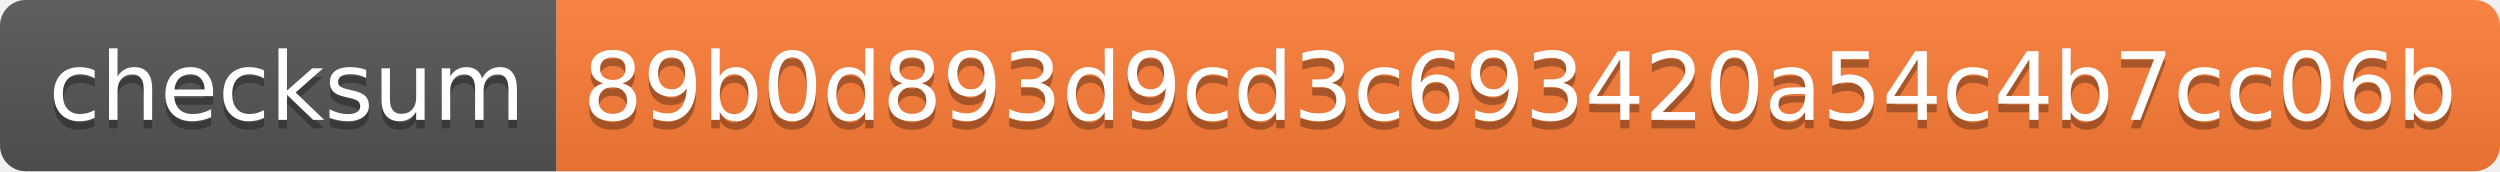
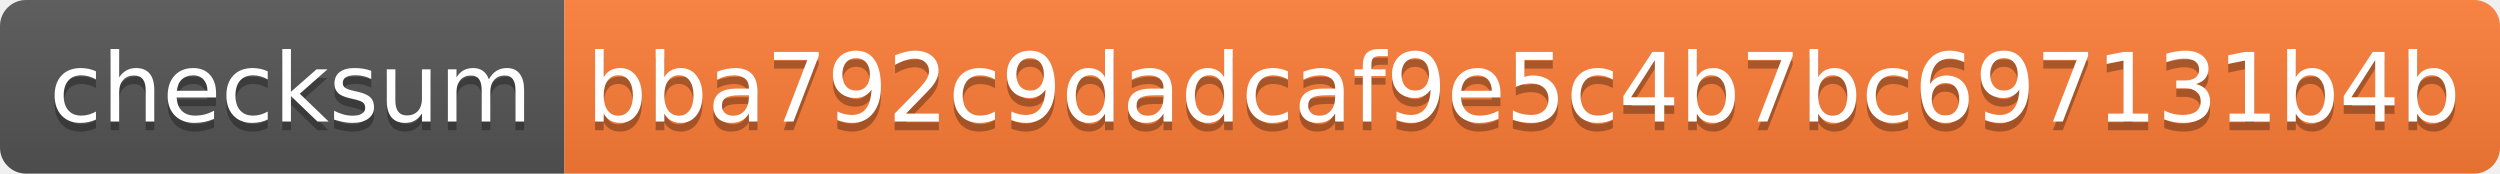
- <svg xmlns="http://www.w3.org/2000/svg" width="292" height="20" role="img" aria-label="checksum: 89b0d893d9cd3c693420a54c4b7cc06b">
+ <svg xmlns="http://www.w3.org/2000/svg" width="288" height="20" role="img" aria-label="checksum: bba792c9dadcaf9e5c4b7bc697131b4b">
  <linearGradient id="s" x2="0" y2="100%">
    <stop offset="0" stop-color="#bbb" stop-opacity=".1" />
    <stop offset="1" stop-opacity=".1" />
  </linearGradient>
  <clipPath id="r">
-     <rect width="292" height="20" rx="3" fill="#fff" />
+     <rect width="288" height="20" rx="3" fill="#fff" />
  </clipPath>
  <g clip-path="url(#r)">
    <rect width="65" height="20" fill="#555" />
-     <rect x="65" width="227" height="20" fill="#fe7d37" />
-     <rect width="292" height="20" fill="url(#s)" />
+     <rect x="65" width="223" height="20" fill="#fe7d37" />
+     <rect width="288" height="20" fill="url(#s)" />
  </g>
  <g fill="#fff" text-anchor="middle" font-family="Verdana,Geneva,DejaVu Sans,sans-serif" text-rendering="geometricPrecision" font-size="110">
    <text aria-hidden="true" x="335" y="150" fill="#010101" fill-opacity=".3" transform="scale(.1)" textLength="550">checksum</text>
    <text x="335" y="140" transform="scale(.1)" fill="#fff" textLength="550">checksum</text>
-     <text aria-hidden="true" x="1775" y="150" fill="#010101" fill-opacity=".3" transform="scale(.1)" textLength="2170">89b0d893d9cd3c693420a54c4b7cc06b</text>
-     <text x="1775" y="140" transform="scale(.1)" fill="#fff" textLength="2170">89b0d893d9cd3c693420a54c4b7cc06b</text>
+     <text aria-hidden="true" x="1755" y="150" fill="#010101" fill-opacity=".3" transform="scale(.1)" textLength="2130">bba792c9dadcaf9e5c4b7bc697131b4b</text>
+     <text x="1755" y="140" transform="scale(.1)" fill="#fff" textLength="2130">bba792c9dadcaf9e5c4b7bc697131b4b</text>
  </g>
</svg>
